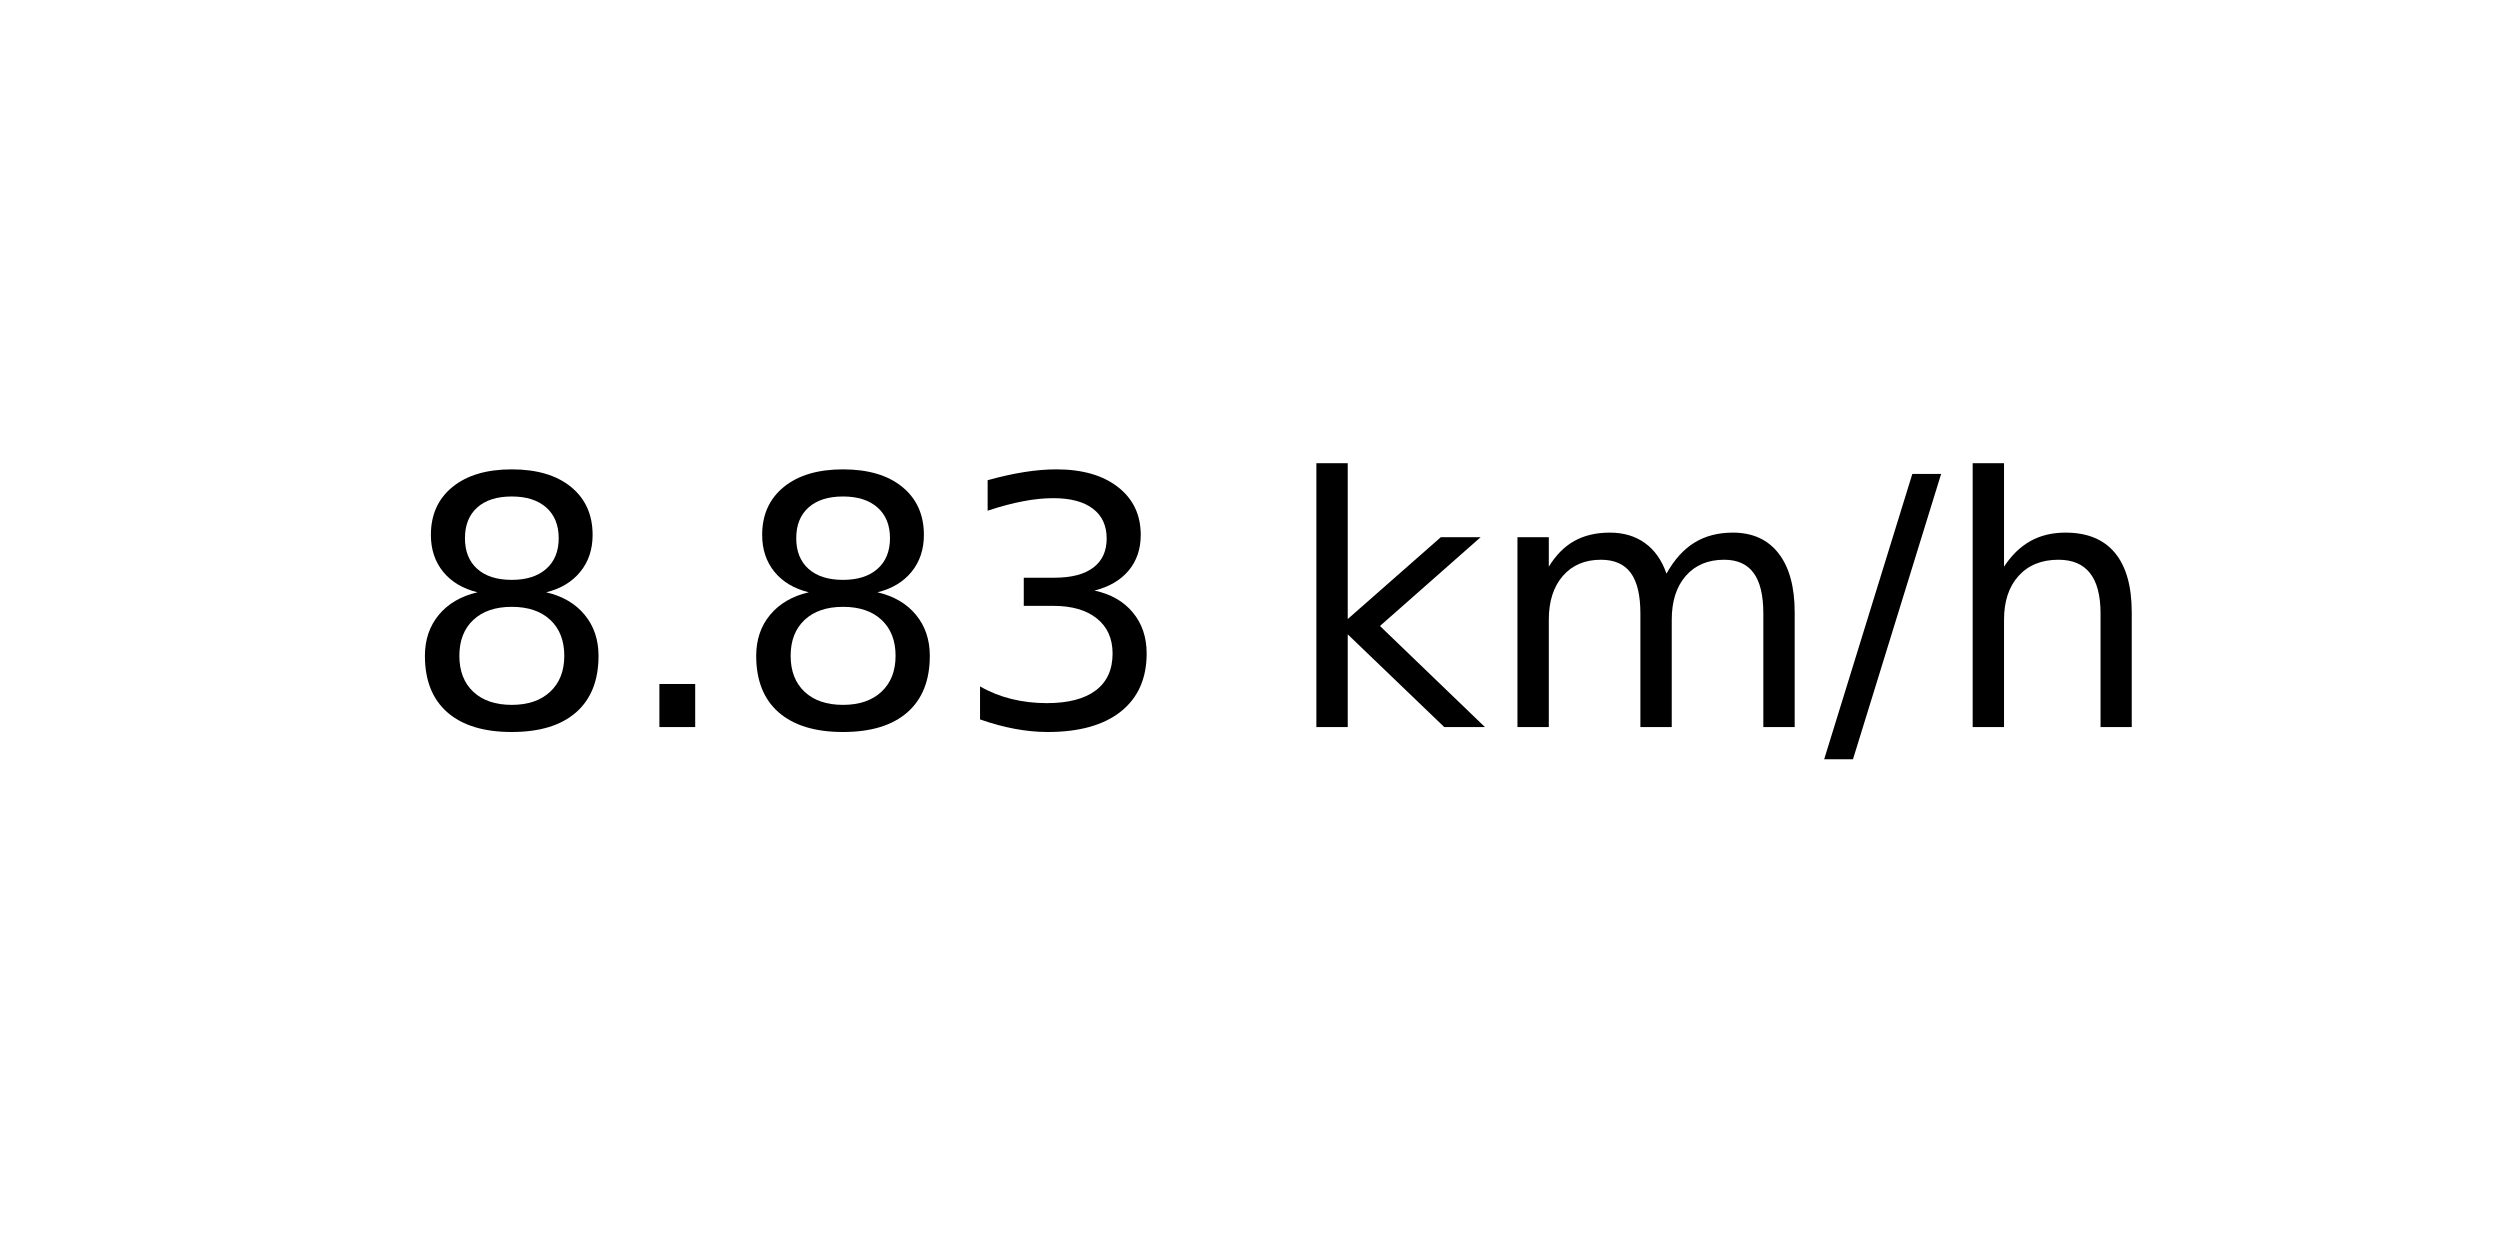
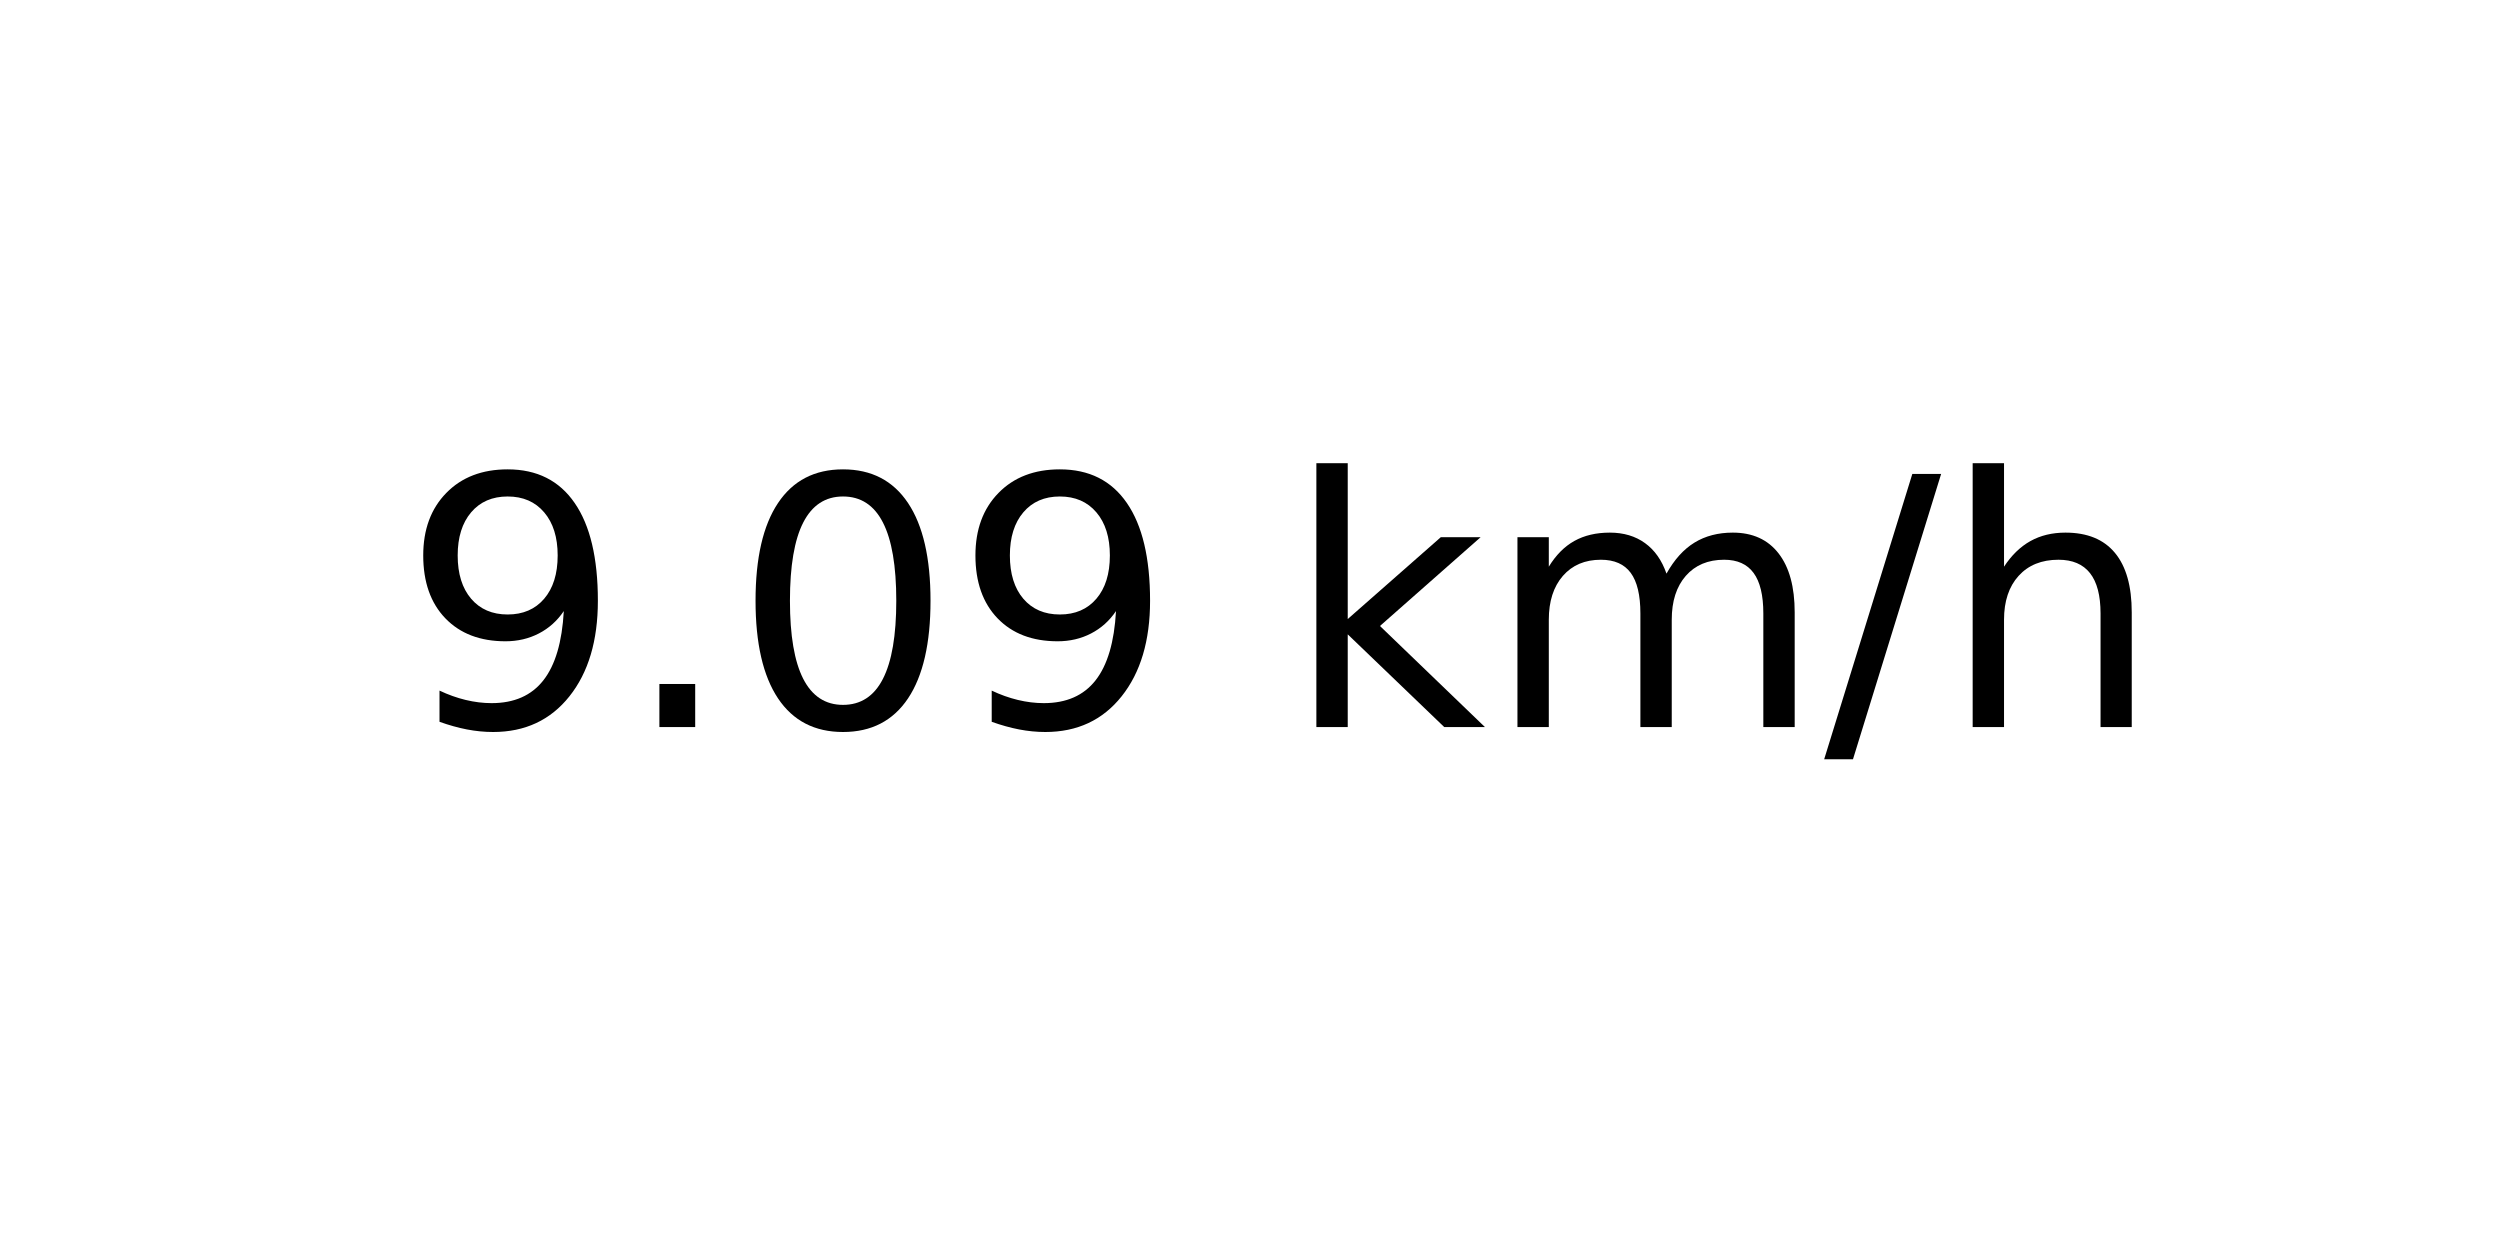
<svg xmlns="http://www.w3.org/2000/svg" xmlns:xlink="http://www.w3.org/1999/xlink" width="72pt" height="36pt" viewBox="0 0 72 36" version="1.1">
  <defs>
    <style type="text/css">*{stroke-linejoin: round; stroke-linecap: butt}</style>
  </defs>
  <g id="figure_1">
    <g id="axes_1">
      <g id="text_1">
        <g transform="translate(11.55937 20.93937) scale(0.1 -0.1)">
          <defs>
-             <path id="DejaVuSans-38" d="M 2034 2216  Q 1584 2216 1326 1975  Q 1069 1734 1069 1313  Q 1069 891 1326 650  Q 1584 409 2034 409  Q 2484 409 2743 651  Q 3003 894 3003 1313  Q 3003 1734 2745 1975  Q 2488 2216 2034 2216  z M 1403 2484  Q 997 2584 770 2862  Q 544 3141 544 3541  Q 544 4100 942 4425  Q 1341 4750 2034 4750  Q 2731 4750 3128 4425  Q 3525 4100 3525 3541  Q 3525 3141 3298 2862  Q 3072 2584 2669 2484  Q 3125 2378 3379 2068  Q 3634 1759 3634 1313  Q 3634 634 3220 271  Q 2806 -91 2034 -91  Q 1263 -91 848 271  Q 434 634 434 1313  Q 434 1759 690 2068  Q 947 2378 1403 2484  z M 1172 3481  Q 1172 3119 1398 2916  Q 1625 2713 2034 2713  Q 2441 2713 2670 2916  Q 2900 3119 2900 3481  Q 2900 3844 2670 4047  Q 2441 4250 2034 4250  Q 1625 4250 1398 4047  Q 1172 3844 1172 3481  z " transform="scale(0.015625)" />
+             <path id="DejaVuSans-39" d="M 703 97  L 703 672  Q 941 559 1184 500  Q 1428 441 1663 441  Q 2288 441 2617 861  Q 2947 1281 2994 2138  Q 2813 1869 2534 1725  Q 2256 1581 1919 1581  Q 1219 1581 811 2004  Q 403 2428 403 3163  Q 403 3881 828 4315  Q 1253 4750 1959 4750  Q 2769 4750 3195 4129  Q 3622 3509 3622 2328  Q 3622 1225 3098 567  Q 2575 -91 1691 -91  Q 1453 -91 1209 -44  Q 966 3 703 97  z M 1959 2075  Q 2384 2075 2632 2365  Q 2881 2656 2881 3163  Q 2881 3666 2632 3958  Q 2384 4250 1959 4250  Q 1534 4250 1286 3958  Q 1038 3666 1038 3163  Q 1038 2656 1286 2365  Q 1534 2075 1959 2075  z " transform="scale(0.015625)" />
            <path id="DejaVuSans-2e" d="M 684 794  L 1344 794  L 1344 0  L 684 0  L 684 794  z " transform="scale(0.015625)" />
-             <path id="DejaVuSans-33" d="M 2597 2516  Q 3050 2419 3304 2112  Q 3559 1806 3559 1356  Q 3559 666 3084 287  Q 2609 -91 1734 -91  Q 1441 -91 1130 -33  Q 819 25 488 141  L 488 750  Q 750 597 1062 519  Q 1375 441 1716 441  Q 2309 441 2620 675  Q 2931 909 2931 1356  Q 2931 1769 2642 2001  Q 2353 2234 1838 2234  L 1294 2234  L 1294 2753  L 1863 2753  Q 2328 2753 2575 2939  Q 2822 3125 2822 3475  Q 2822 3834 2567 4026  Q 2313 4219 1838 4219  Q 1578 4219 1281 4162  Q 984 4106 628 3988  L 628 4550  Q 988 4650 1302 4700  Q 1616 4750 1894 4750  Q 2613 4750 3031 4423  Q 3450 4097 3450 3541  Q 3450 3153 3228 2886  Q 3006 2619 2597 2516  z " transform="scale(0.015625)" />
+             <path id="DejaVuSans-30" d="M 2034 4250  Q 1547 4250 1301 3770  Q 1056 3291 1056 2328  Q 1056 1369 1301 889  Q 1547 409 2034 409  Q 2525 409 2770 889  Q 3016 1369 3016 2328  Q 3016 3291 2770 3770  Q 2525 4250 2034 4250  z M 2034 4750  Q 2819 4750 3233 4129  Q 3647 3509 3647 2328  Q 3647 1150 3233 529  Q 2819 -91 2034 -91  Q 1250 -91 836 529  Q 422 1150 422 2328  Q 422 3509 836 4129  Q 1250 4750 2034 4750  z " transform="scale(0.015625)" />
            <path id="DejaVuSans-20" transform="scale(0.015625)" />
            <path id="DejaVuSans-6b" d="M 581 4863  L 1159 4863  L 1159 1991  L 2875 3500  L 3609 3500  L 1753 1863  L 3688 0  L 2938 0  L 1159 1709  L 1159 0  L 581 0  L 581 4863  z " transform="scale(0.015625)" />
            <path id="DejaVuSans-6d" d="M 3328 2828  Q 3544 3216 3844 3400  Q 4144 3584 4550 3584  Q 5097 3584 5394 3201  Q 5691 2819 5691 2113  L 5691 0  L 5113 0  L 5113 2094  Q 5113 2597 4934 2840  Q 4756 3084 4391 3084  Q 3944 3084 3684 2787  Q 3425 2491 3425 1978  L 3425 0  L 2847 0  L 2847 2094  Q 2847 2600 2669 2842  Q 2491 3084 2119 3084  Q 1678 3084 1418 2786  Q 1159 2488 1159 1978  L 1159 0  L 581 0  L 581 3500  L 1159 3500  L 1159 2956  Q 1356 3278 1631 3431  Q 1906 3584 2284 3584  Q 2666 3584 2933 3390  Q 3200 3197 3328 2828  z " transform="scale(0.015625)" />
            <path id="DejaVuSans-2f" d="M 1625 4666  L 2156 4666  L 531 -594  L 0 -594  L 1625 4666  z " transform="scale(0.015625)" />
            <path id="DejaVuSans-68" d="M 3513 2113  L 3513 0  L 2938 0  L 2938 2094  Q 2938 2591 2744 2837  Q 2550 3084 2163 3084  Q 1697 3084 1428 2787  Q 1159 2491 1159 1978  L 1159 0  L 581 0  L 581 4863  L 1159 4863  L 1159 2956  Q 1366 3272 1645 3428  Q 1925 3584 2291 3584  Q 2894 3584 3203 3211  Q 3513 2838 3513 2113  z " transform="scale(0.015625)" />
          </defs>
-           <use xlink:href="#DejaVuSans-38" />
+           <use xlink:href="#DejaVuSans-39" />
          <use xlink:href="#DejaVuSans-2e" x="63.623" />
-           <use xlink:href="#DejaVuSans-38" x="95.41" />
-           <use xlink:href="#DejaVuSans-33" x="159.033" />
+           <use xlink:href="#DejaVuSans-30" x="95.41" />
+           <use xlink:href="#DejaVuSans-39" x="159.033" />
          <use xlink:href="#DejaVuSans-20" x="222.656" />
          <use xlink:href="#DejaVuSans-6b" x="254.443" />
          <use xlink:href="#DejaVuSans-6d" x="312.354" />
          <use xlink:href="#DejaVuSans-2f" x="409.766" />
          <use xlink:href="#DejaVuSans-68" x="443.457" />
        </g>
      </g>
    </g>
  </g>
</svg>
